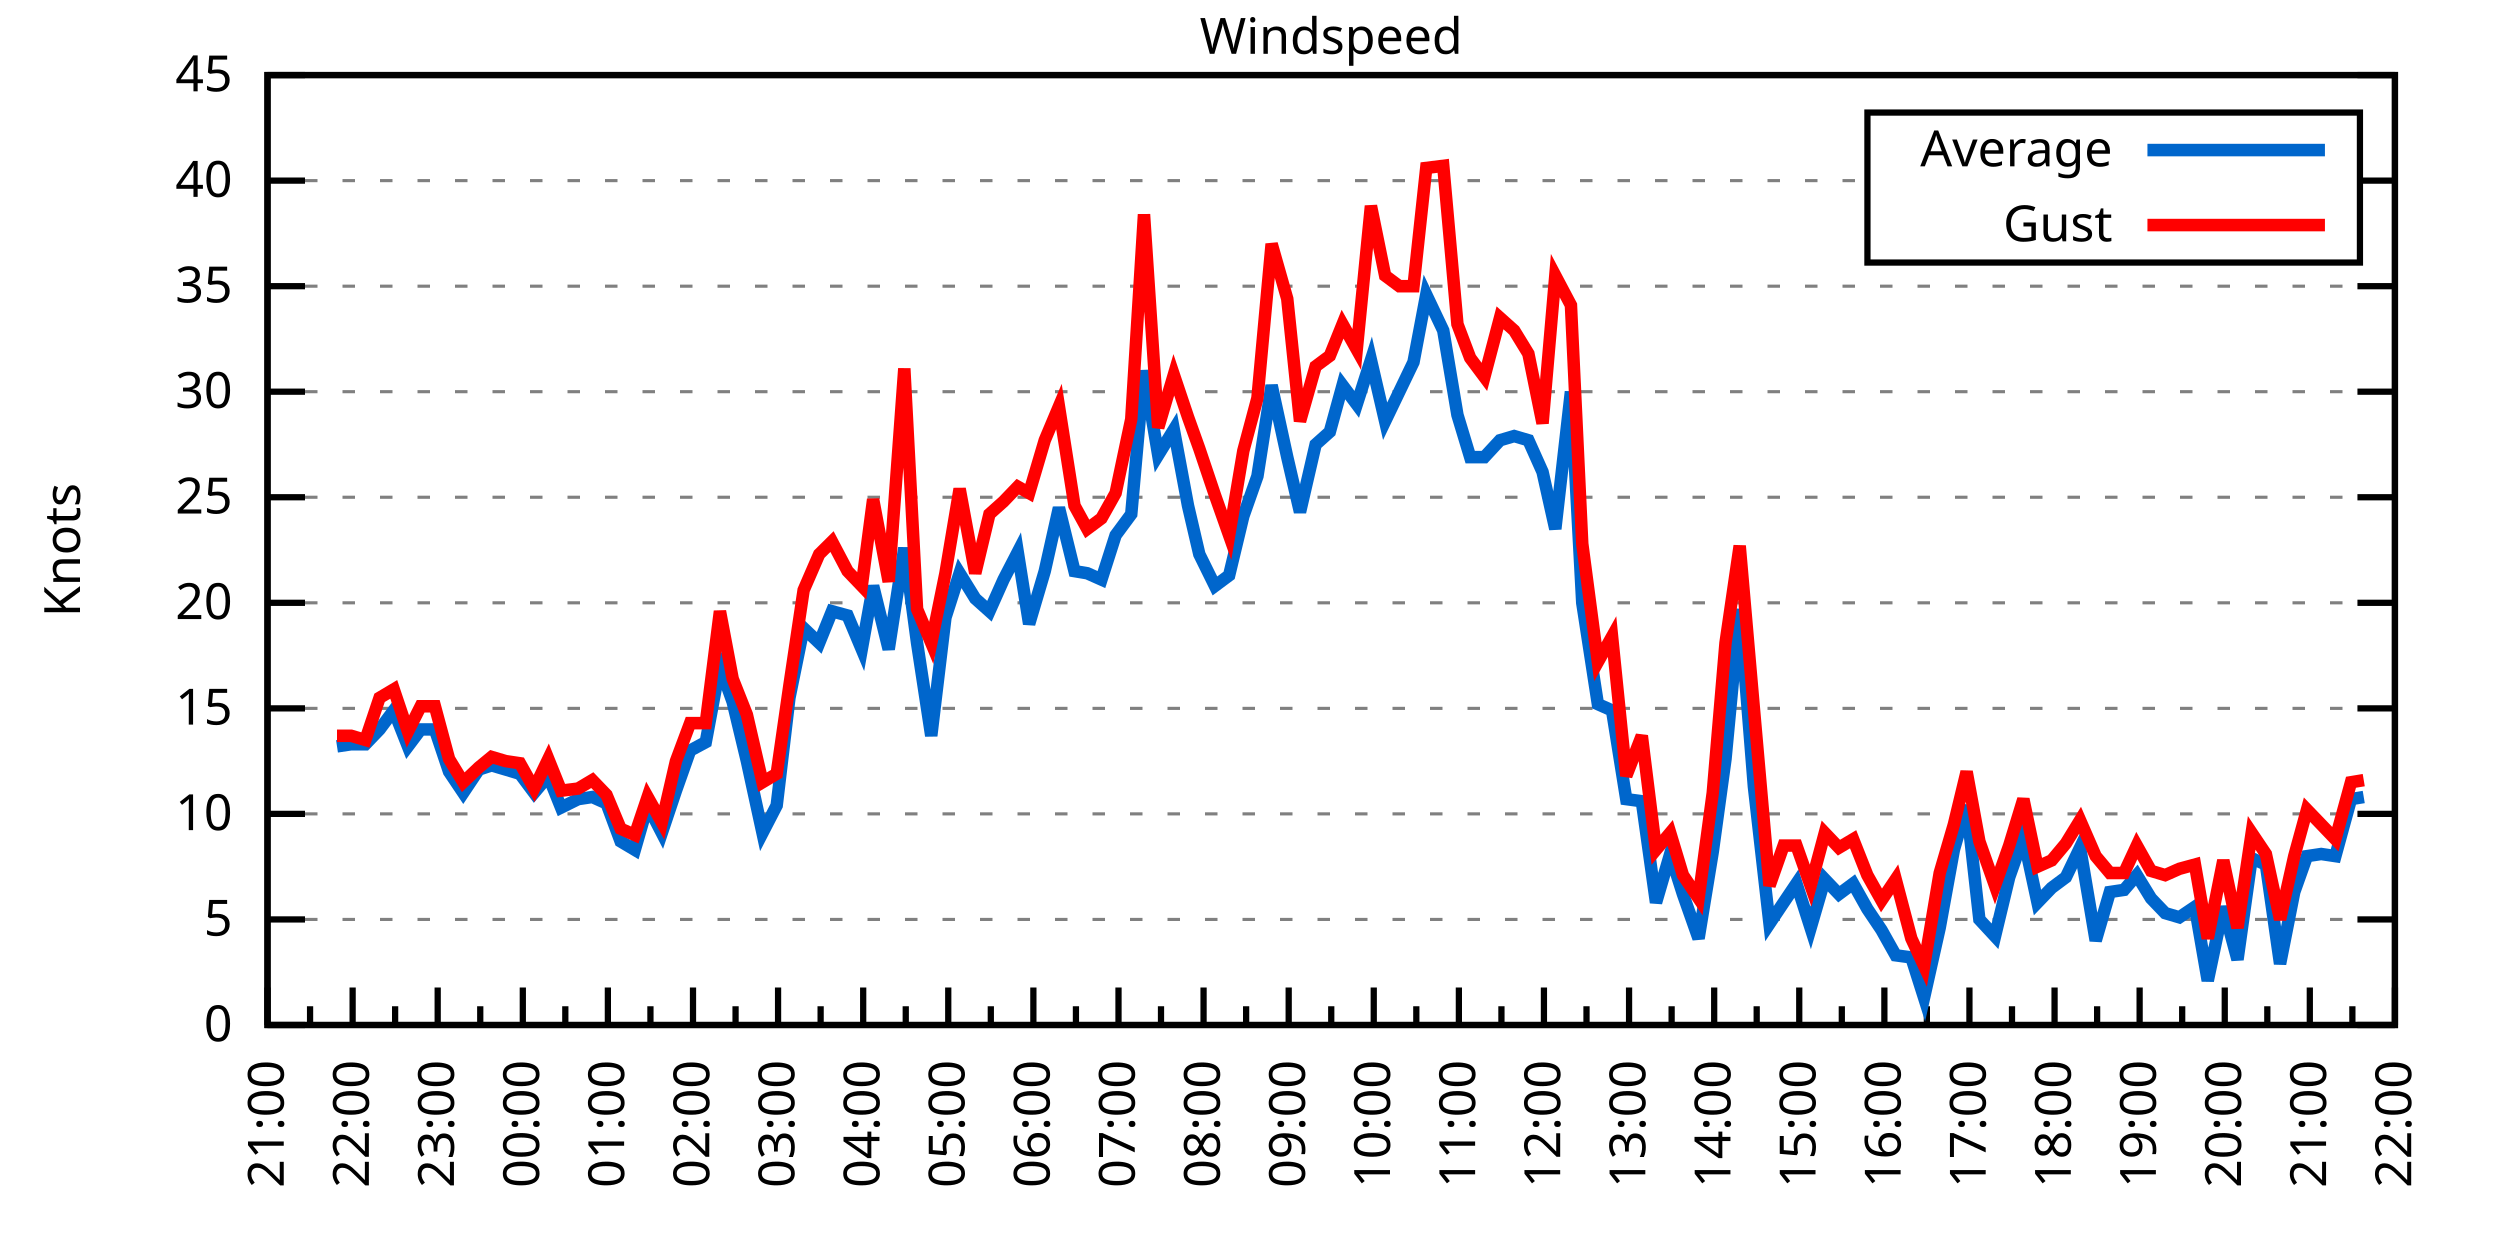
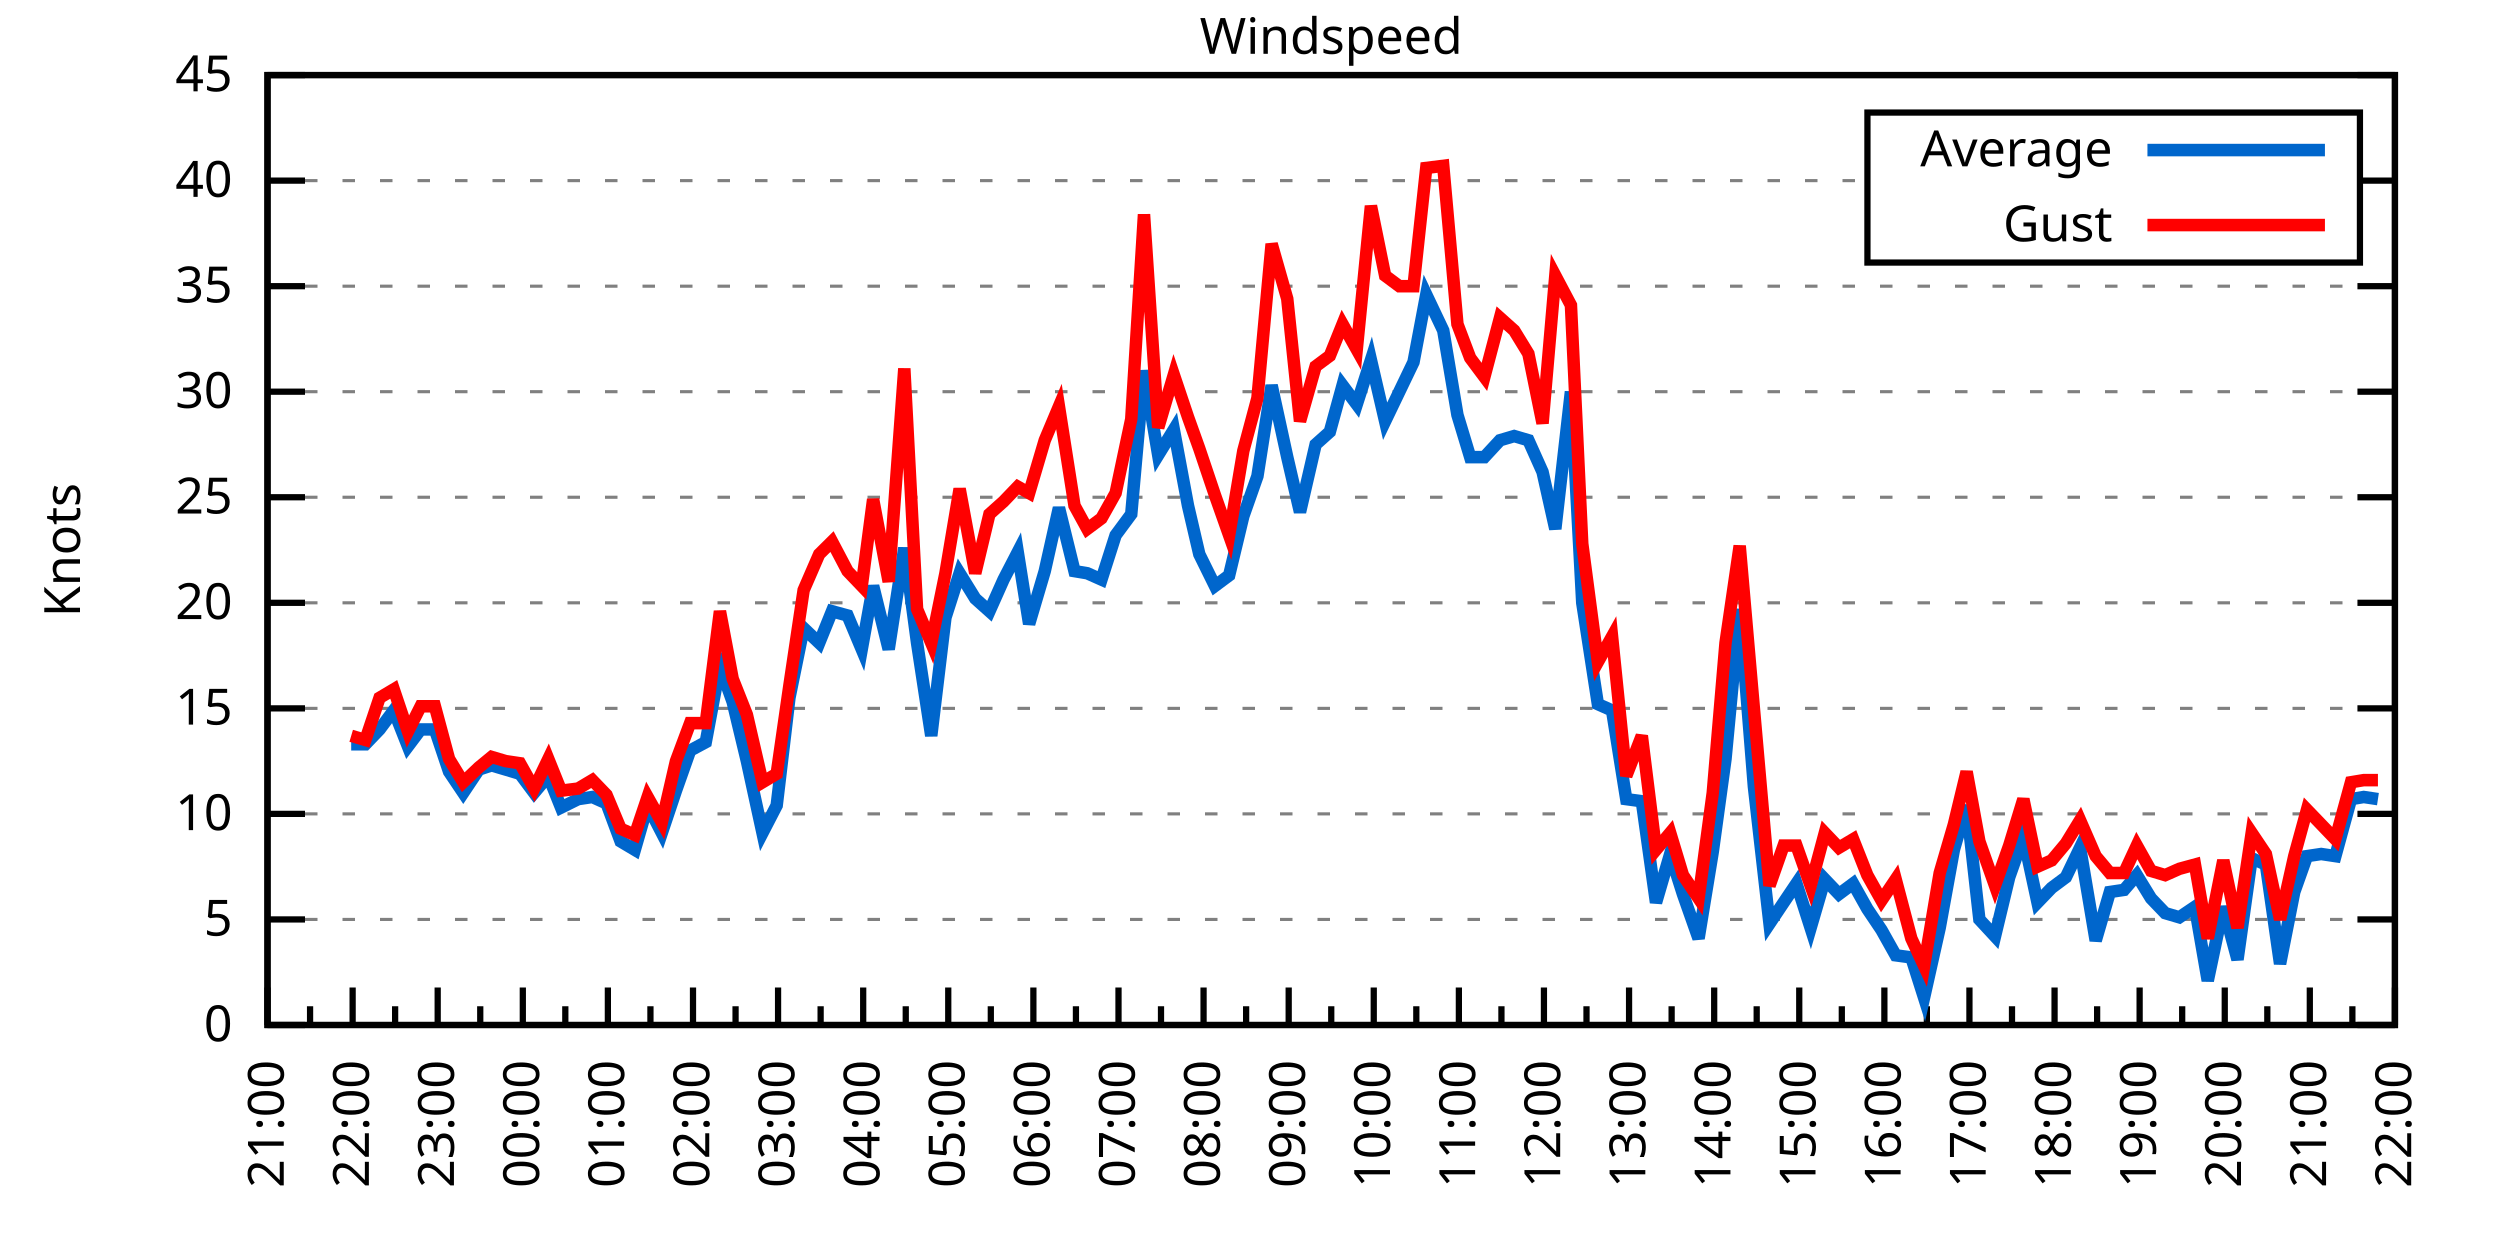
<svg xmlns="http://www.w3.org/2000/svg" xmlns:xlink="http://www.w3.org/1999/xlink" width="400" height="200" viewBox="0 0 400 200">
  <g id="gnuplot_canvas">
    <rect x="0" y="0" width="400" height="200" fill="none" />
    <defs>
      <circle id="gpDot" r="0.5" stroke-width="0.5" stroke="currentColor" />
      <path id="gpPt0" stroke-width="0.333" stroke="currentColor" d="M-1,0 h2 M0,-1 v2" />
      <path id="gpPt1" stroke-width="0.333" stroke="currentColor" d="M-1,-1 L1,1 M1,-1 L-1,1" />
      <path id="gpPt2" stroke-width="0.333" stroke="currentColor" d="M-1,0 L1,0 M0,-1 L0,1 M-1,-1 L1,1 M-1,1 L1,-1" />
      <rect id="gpPt3" stroke-width="0.333" stroke="currentColor" x="-1" y="-1" width="2" height="2" />
      <rect id="gpPt4" stroke-width="0.333" stroke="currentColor" fill="currentColor" x="-1" y="-1" width="2" height="2" />
      <circle id="gpPt5" stroke-width="0.333" stroke="currentColor" cx="0" cy="0" r="1" />
      <use xlink:href="#gpPt5" id="gpPt6" fill="currentColor" stroke="none" />
      <path id="gpPt7" stroke-width="0.333" stroke="currentColor" d="M0,-1.33 L-1.33,0.67 L1.33,0.67 z" />
      <use xlink:href="#gpPt7" id="gpPt8" fill="currentColor" stroke="none" />
      <use xlink:href="#gpPt7" id="gpPt9" stroke="currentColor" transform="rotate(180)" />
      <use xlink:href="#gpPt9" id="gpPt10" fill="currentColor" stroke="none" />
      <use xlink:href="#gpPt3" id="gpPt11" stroke="currentColor" transform="rotate(45)" />
      <use xlink:href="#gpPt11" id="gpPt12" fill="currentColor" stroke="none" />
      <path id="gpPt13" stroke-width="0.333" stroke="currentColor" d="M0,1.330 L1.265,0.411 L0.782,-1.067 L-0.782,-1.076 L-1.265,0.411 z" />
      <use xlink:href="#gpPt13" id="gpPt14" fill="currentColor" stroke="none" />
      <filter id="textbox" filterUnits="objectBoundingBox" x="0" y="0" height="1" width="1">
        <feFlood flood-color="white" flood-opacity="1" result="bgnd" />
        <feComposite in="SourceGraphic" in2="bgnd" operator="atop" />
      </filter>
      <filter id="greybox" filterUnits="objectBoundingBox" x="0" y="0" height="1" width="1">
        <feFlood flood-color="lightgrey" flood-opacity="1" result="grey" />
        <feComposite in="SourceGraphic" in2="grey" operator="atop" />
      </filter>
    </defs>
    <g fill="none" color="white" stroke="currentColor" stroke-width="1.00" stroke-linecap="butt" stroke-linejoin="miter">
</g>
    <g fill="none" color="black" stroke="currentColor" stroke-width="1.00" stroke-linecap="butt" stroke-linejoin="miter">
      <g stroke="none" shape-rendering="crispEdges">
        <polygon fill="rgb(255, 255, 255)" points="42.80,164.00 383.18,164.00 383.18,12.02 42.80,12.02 " />
      </g>
    </g>
    <g fill="none" color="black" stroke="currentColor" stroke-width="1.00" stroke-linecap="butt" stroke-linejoin="miter">
</g>
    <g fill="none" color="black" stroke="black" stroke-width="0.50" stroke-linecap="butt" stroke-linejoin="miter">
</g>
    <g fill="none" color="gray" stroke="currentColor" stroke-width="0.50" stroke-linecap="butt" stroke-linejoin="miter">
      <path stroke="gray" stroke-dasharray="2,4" class="gridline" d="M42.80,164.00 L383.19,164.00  " />
    </g>
    <g fill="none" color="gray" stroke="gray" stroke-width="1.00" stroke-linecap="butt" stroke-linejoin="miter">
</g>
    <g fill="none" color="black" stroke="currentColor" stroke-width="1.00" stroke-linecap="butt" stroke-linejoin="miter">
      <path stroke="black" d="M42.80,164.00 L48.80,164.00 M383.19,164.00 L377.19,164.00  " />
      <g transform="translate(37.20,166.60)" stroke="none" fill="black" font-family="Sans" font-size="8.00" text-anchor="end">
        <text>
          <tspan font-family="Sans"> 0</tspan>
        </text>
      </g>
    </g>
    <g fill="none" color="black" stroke="currentColor" stroke-width="1.00" stroke-linecap="butt" stroke-linejoin="miter">
</g>
    <g fill="none" color="black" stroke="black" stroke-width="0.50" stroke-linecap="butt" stroke-linejoin="miter">
</g>
    <g fill="none" color="gray" stroke="currentColor" stroke-width="0.50" stroke-linecap="butt" stroke-linejoin="miter">
      <path stroke="gray" stroke-dasharray="2,4" class="gridline" d="M42.80,147.11 L383.19,147.11  " />
    </g>
    <g fill="none" color="gray" stroke="gray" stroke-width="1.00" stroke-linecap="butt" stroke-linejoin="miter">
</g>
    <g fill="none" color="black" stroke="currentColor" stroke-width="1.00" stroke-linecap="butt" stroke-linejoin="miter">
      <path stroke="black" d="M42.80,147.11 L48.80,147.11 M383.19,147.11 L377.19,147.11  " />
      <g transform="translate(37.20,149.71)" stroke="none" fill="black" font-family="Sans" font-size="8.00" text-anchor="end">
        <text>
          <tspan font-family="Sans"> 5</tspan>
        </text>
      </g>
    </g>
    <g fill="none" color="black" stroke="currentColor" stroke-width="1.00" stroke-linecap="butt" stroke-linejoin="miter">
</g>
    <g fill="none" color="black" stroke="black" stroke-width="0.50" stroke-linecap="butt" stroke-linejoin="miter">
</g>
    <g fill="none" color="gray" stroke="currentColor" stroke-width="0.50" stroke-linecap="butt" stroke-linejoin="miter">
      <path stroke="gray" stroke-dasharray="2,4" class="gridline" d="M42.80,130.22 L383.19,130.22  " />
    </g>
    <g fill="none" color="gray" stroke="gray" stroke-width="1.00" stroke-linecap="butt" stroke-linejoin="miter">
</g>
    <g fill="none" color="black" stroke="currentColor" stroke-width="1.00" stroke-linecap="butt" stroke-linejoin="miter">
      <path stroke="black" d="M42.80,130.22 L48.80,130.22 M383.19,130.22 L377.19,130.22  " />
      <g transform="translate(37.20,132.82)" stroke="none" fill="black" font-family="Sans" font-size="8.00" text-anchor="end">
        <text>
          <tspan font-family="Sans"> 10</tspan>
        </text>
      </g>
    </g>
    <g fill="none" color="black" stroke="currentColor" stroke-width="1.00" stroke-linecap="butt" stroke-linejoin="miter">
</g>
    <g fill="none" color="black" stroke="black" stroke-width="0.50" stroke-linecap="butt" stroke-linejoin="miter">
</g>
    <g fill="none" color="gray" stroke="currentColor" stroke-width="0.50" stroke-linecap="butt" stroke-linejoin="miter">
      <path stroke="gray" stroke-dasharray="2,4" class="gridline" d="M42.80,113.34 L383.19,113.34  " />
    </g>
    <g fill="none" color="gray" stroke="gray" stroke-width="1.00" stroke-linecap="butt" stroke-linejoin="miter">
</g>
    <g fill="none" color="black" stroke="currentColor" stroke-width="1.00" stroke-linecap="butt" stroke-linejoin="miter">
      <path stroke="black" d="M42.80,113.34 L48.80,113.34 M383.19,113.34 L377.19,113.34  " />
      <g transform="translate(37.20,115.94)" stroke="none" fill="black" font-family="Sans" font-size="8.00" text-anchor="end">
        <text>
          <tspan font-family="Sans"> 15</tspan>
        </text>
      </g>
    </g>
    <g fill="none" color="black" stroke="currentColor" stroke-width="1.00" stroke-linecap="butt" stroke-linejoin="miter">
</g>
    <g fill="none" color="black" stroke="black" stroke-width="0.50" stroke-linecap="butt" stroke-linejoin="miter">
</g>
    <g fill="none" color="gray" stroke="currentColor" stroke-width="0.50" stroke-linecap="butt" stroke-linejoin="miter">
      <path stroke="gray" stroke-dasharray="2,4" class="gridline" d="M42.80,96.45 L383.19,96.45  " />
    </g>
    <g fill="none" color="gray" stroke="gray" stroke-width="1.00" stroke-linecap="butt" stroke-linejoin="miter">
</g>
    <g fill="none" color="black" stroke="currentColor" stroke-width="1.00" stroke-linecap="butt" stroke-linejoin="miter">
      <path stroke="black" d="M42.80,96.45 L48.80,96.45 M383.19,96.45 L377.19,96.45  " />
      <g transform="translate(37.20,99.05)" stroke="none" fill="black" font-family="Sans" font-size="8.00" text-anchor="end">
        <text>
          <tspan font-family="Sans"> 20</tspan>
        </text>
      </g>
    </g>
    <g fill="none" color="black" stroke="currentColor" stroke-width="1.00" stroke-linecap="butt" stroke-linejoin="miter">
</g>
    <g fill="none" color="black" stroke="black" stroke-width="0.50" stroke-linecap="butt" stroke-linejoin="miter">
</g>
    <g fill="none" color="gray" stroke="currentColor" stroke-width="0.50" stroke-linecap="butt" stroke-linejoin="miter">
      <path stroke="gray" stroke-dasharray="2,4" class="gridline" d="M42.80,79.56 L383.19,79.56  " />
    </g>
    <g fill="none" color="gray" stroke="gray" stroke-width="1.00" stroke-linecap="butt" stroke-linejoin="miter">
</g>
    <g fill="none" color="black" stroke="currentColor" stroke-width="1.00" stroke-linecap="butt" stroke-linejoin="miter">
      <path stroke="black" d="M42.80,79.56 L48.80,79.56 M383.19,79.56 L377.19,79.56  " />
      <g transform="translate(37.20,82.16)" stroke="none" fill="black" font-family="Sans" font-size="8.00" text-anchor="end">
        <text>
          <tspan font-family="Sans"> 25</tspan>
        </text>
      </g>
    </g>
    <g fill="none" color="black" stroke="currentColor" stroke-width="1.00" stroke-linecap="butt" stroke-linejoin="miter">
</g>
    <g fill="none" color="black" stroke="black" stroke-width="0.50" stroke-linecap="butt" stroke-linejoin="miter">
</g>
    <g fill="none" color="gray" stroke="currentColor" stroke-width="0.50" stroke-linecap="butt" stroke-linejoin="miter">
      <path stroke="gray" stroke-dasharray="2,4" class="gridline" d="M42.80,62.67 L383.19,62.67  " />
    </g>
    <g fill="none" color="gray" stroke="gray" stroke-width="1.00" stroke-linecap="butt" stroke-linejoin="miter">
</g>
    <g fill="none" color="black" stroke="currentColor" stroke-width="1.00" stroke-linecap="butt" stroke-linejoin="miter">
      <path stroke="black" d="M42.80,62.67 L48.80,62.67 M383.19,62.67 L377.19,62.67  " />
      <g transform="translate(37.20,65.27)" stroke="none" fill="black" font-family="Sans" font-size="8.00" text-anchor="end">
        <text>
          <tspan font-family="Sans"> 30</tspan>
        </text>
      </g>
    </g>
    <g fill="none" color="black" stroke="currentColor" stroke-width="1.00" stroke-linecap="butt" stroke-linejoin="miter">
</g>
    <g fill="none" color="black" stroke="black" stroke-width="0.50" stroke-linecap="butt" stroke-linejoin="miter">
</g>
    <g fill="none" color="gray" stroke="currentColor" stroke-width="0.50" stroke-linecap="butt" stroke-linejoin="miter">
      <path stroke="gray" stroke-dasharray="2,4" class="gridline" d="M42.80,45.79 L383.19,45.79  " />
    </g>
    <g fill="none" color="gray" stroke="gray" stroke-width="1.00" stroke-linecap="butt" stroke-linejoin="miter">
</g>
    <g fill="none" color="black" stroke="currentColor" stroke-width="1.00" stroke-linecap="butt" stroke-linejoin="miter">
      <path stroke="black" d="M42.80,45.79 L48.80,45.79 M383.19,45.79 L377.19,45.79  " />
      <g transform="translate(37.20,48.39)" stroke="none" fill="black" font-family="Sans" font-size="8.00" text-anchor="end">
        <text>
          <tspan font-family="Sans"> 35</tspan>
        </text>
      </g>
    </g>
    <g fill="none" color="black" stroke="currentColor" stroke-width="1.00" stroke-linecap="butt" stroke-linejoin="miter">
</g>
    <g fill="none" color="black" stroke="black" stroke-width="0.50" stroke-linecap="butt" stroke-linejoin="miter">
</g>
    <g fill="none" color="gray" stroke="currentColor" stroke-width="0.50" stroke-linecap="butt" stroke-linejoin="miter">
      <path stroke="gray" stroke-dasharray="2,4" class="gridline" d="M42.80,28.90 L298.79,28.90 M377.59,28.90 L383.19,28.90  " />
    </g>
    <g fill="none" color="gray" stroke="gray" stroke-width="1.00" stroke-linecap="butt" stroke-linejoin="miter">
</g>
    <g fill="none" color="black" stroke="currentColor" stroke-width="1.00" stroke-linecap="butt" stroke-linejoin="miter">
      <path stroke="black" d="M42.80,28.90 L48.80,28.90 M383.19,28.90 L377.19,28.90  " />
      <g transform="translate(37.20,31.50)" stroke="none" fill="black" font-family="Sans" font-size="8.00" text-anchor="end">
        <text>
          <tspan font-family="Sans"> 40</tspan>
        </text>
      </g>
    </g>
    <g fill="none" color="black" stroke="currentColor" stroke-width="1.00" stroke-linecap="butt" stroke-linejoin="miter">
</g>
    <g fill="none" color="black" stroke="black" stroke-width="0.50" stroke-linecap="butt" stroke-linejoin="miter">
</g>
    <g fill="none" color="gray" stroke="currentColor" stroke-width="0.50" stroke-linecap="butt" stroke-linejoin="miter">
      <path stroke="gray" stroke-dasharray="2,4" class="gridline" d="M42.80,12.01 L383.19,12.01  " />
    </g>
    <g fill="none" color="gray" stroke="gray" stroke-width="1.00" stroke-linecap="butt" stroke-linejoin="miter">
</g>
    <g fill="none" color="black" stroke="currentColor" stroke-width="1.00" stroke-linecap="butt" stroke-linejoin="miter">
      <path stroke="black" d="M42.80,12.01 L48.80,12.01 M383.19,12.01 L377.19,12.01  " />
      <g transform="translate(37.20,14.61)" stroke="none" fill="black" font-family="Sans" font-size="8.00" text-anchor="end">
        <text>
          <tspan font-family="Sans"> 45</tspan>
        </text>
      </g>
    </g>
    <g fill="none" color="black" stroke="currentColor" stroke-width="1.00" stroke-linecap="butt" stroke-linejoin="miter">
      <path stroke="black" d="M42.80,164.00 L42.80,158.00  " />
      <g transform="translate(45.40,169.60) rotate(270)" stroke="none" fill="black" font-family="Sans" font-size="8.00" text-anchor="end">
        <text>
          <tspan font-family="Sans">21:00</tspan>
        </text>
      </g>
    </g>
    <g fill="none" color="black" stroke="currentColor" stroke-width="1.00" stroke-linecap="butt" stroke-linejoin="miter">
      <path stroke="black" d="M49.61,164.00 L49.61,161.00 M56.42,164.00 L56.42,158.00  " />
      <g transform="translate(59.02,169.60) rotate(270)" stroke="none" fill="black" font-family="Sans" font-size="8.00" text-anchor="end">
        <text>
          <tspan font-family="Sans">22:00</tspan>
        </text>
      </g>
    </g>
    <g fill="none" color="black" stroke="currentColor" stroke-width="1.00" stroke-linecap="butt" stroke-linejoin="miter">
      <path stroke="black" d="M63.22,164.00 L63.22,161.00 M70.03,164.00 L70.03,158.00  " />
      <g transform="translate(72.63,169.60) rotate(270)" stroke="none" fill="black" font-family="Sans" font-size="8.00" text-anchor="end">
        <text>
          <tspan font-family="Sans">23:00</tspan>
        </text>
      </g>
    </g>
    <g fill="none" color="black" stroke="currentColor" stroke-width="1.00" stroke-linecap="butt" stroke-linejoin="miter">
      <path stroke="black" d="M76.84,164.00 L76.84,161.00 M83.65,164.00 L83.65,158.00  " />
      <g transform="translate(86.25,169.60) rotate(270)" stroke="none" fill="black" font-family="Sans" font-size="8.00" text-anchor="end">
        <text>
          <tspan font-family="Sans">00:00</tspan>
        </text>
      </g>
    </g>
    <g fill="none" color="black" stroke="currentColor" stroke-width="1.00" stroke-linecap="butt" stroke-linejoin="miter">
      <path stroke="black" d="M90.45,164.00 L90.45,161.00 M97.26,164.00 L97.26,158.00  " />
      <g transform="translate(99.86,169.60) rotate(270)" stroke="none" fill="black" font-family="Sans" font-size="8.00" text-anchor="end">
        <text>
          <tspan font-family="Sans">01:00</tspan>
        </text>
      </g>
    </g>
    <g fill="none" color="black" stroke="currentColor" stroke-width="1.00" stroke-linecap="butt" stroke-linejoin="miter">
      <path stroke="black" d="M104.07,164.00 L104.07,161.00 M110.88,164.00 L110.88,158.00  " />
      <g transform="translate(113.48,169.60) rotate(270)" stroke="none" fill="black" font-family="Sans" font-size="8.00" text-anchor="end">
        <text>
          <tspan font-family="Sans">02:00</tspan>
        </text>
      </g>
    </g>
    <g fill="none" color="black" stroke="currentColor" stroke-width="1.00" stroke-linecap="butt" stroke-linejoin="miter">
      <path stroke="black" d="M117.69,164.00 L117.69,161.00 M124.49,164.00 L124.49,158.00  " />
      <g transform="translate(127.09,169.60) rotate(270)" stroke="none" fill="black" font-family="Sans" font-size="8.00" text-anchor="end">
        <text>
          <tspan font-family="Sans">03:00</tspan>
        </text>
      </g>
    </g>
    <g fill="none" color="black" stroke="currentColor" stroke-width="1.00" stroke-linecap="butt" stroke-linejoin="miter">
      <path stroke="black" d="M131.30,164.00 L131.30,161.00 M138.11,164.00 L138.11,158.00  " />
      <g transform="translate(140.71,169.60) rotate(270)" stroke="none" fill="black" font-family="Sans" font-size="8.00" text-anchor="end">
        <text>
          <tspan font-family="Sans">04:00</tspan>
        </text>
      </g>
    </g>
    <g fill="none" color="black" stroke="currentColor" stroke-width="1.00" stroke-linecap="butt" stroke-linejoin="miter">
      <path stroke="black" d="M144.92,164.00 L144.92,161.00 M151.72,164.00 L151.72,158.00  " />
      <g transform="translate(154.32,169.60) rotate(270)" stroke="none" fill="black" font-family="Sans" font-size="8.00" text-anchor="end">
        <text>
          <tspan font-family="Sans">05:00</tspan>
        </text>
      </g>
    </g>
    <g fill="none" color="black" stroke="currentColor" stroke-width="1.00" stroke-linecap="butt" stroke-linejoin="miter">
      <path stroke="black" d="M158.53,164.00 L158.53,161.00 M165.34,164.00 L165.34,158.00  " />
      <g transform="translate(167.94,169.60) rotate(270)" stroke="none" fill="black" font-family="Sans" font-size="8.00" text-anchor="end">
        <text>
          <tspan font-family="Sans">06:00</tspan>
        </text>
      </g>
    </g>
    <g fill="none" color="black" stroke="currentColor" stroke-width="1.00" stroke-linecap="butt" stroke-linejoin="miter">
      <path stroke="black" d="M172.15,164.00 L172.15,161.00 M178.96,164.00 L178.96,158.00  " />
      <g transform="translate(181.56,169.60) rotate(270)" stroke="none" fill="black" font-family="Sans" font-size="8.00" text-anchor="end">
        <text>
          <tspan font-family="Sans">07:00</tspan>
        </text>
      </g>
    </g>
    <g fill="none" color="black" stroke="currentColor" stroke-width="1.00" stroke-linecap="butt" stroke-linejoin="miter">
      <path stroke="black" d="M185.76,164.00 L185.76,161.00 M192.57,164.00 L192.57,158.00  " />
      <g transform="translate(195.17,169.60) rotate(270)" stroke="none" fill="black" font-family="Sans" font-size="8.00" text-anchor="end">
        <text>
          <tspan font-family="Sans">08:00</tspan>
        </text>
      </g>
    </g>
    <g fill="none" color="black" stroke="currentColor" stroke-width="1.00" stroke-linecap="butt" stroke-linejoin="miter">
      <path stroke="black" d="M199.38,164.00 L199.38,161.00 M206.19,164.00 L206.19,158.00  " />
      <g transform="translate(208.79,169.60) rotate(270)" stroke="none" fill="black" font-family="Sans" font-size="8.00" text-anchor="end">
        <text>
          <tspan font-family="Sans">09:00</tspan>
        </text>
      </g>
    </g>
    <g fill="none" color="black" stroke="currentColor" stroke-width="1.00" stroke-linecap="butt" stroke-linejoin="miter">
      <path stroke="black" d="M213.00,164.00 L213.00,161.00 M219.80,164.00 L219.80,158.00  " />
      <g transform="translate(222.40,169.60) rotate(270)" stroke="none" fill="black" font-family="Sans" font-size="8.00" text-anchor="end">
        <text>
          <tspan font-family="Sans">10:00</tspan>
        </text>
      </g>
    </g>
    <g fill="none" color="black" stroke="currentColor" stroke-width="1.00" stroke-linecap="butt" stroke-linejoin="miter">
      <path stroke="black" d="M226.61,164.00 L226.61,161.00 M233.42,164.00 L233.42,158.00  " />
      <g transform="translate(236.02,169.60) rotate(270)" stroke="none" fill="black" font-family="Sans" font-size="8.00" text-anchor="end">
        <text>
          <tspan font-family="Sans">11:00</tspan>
        </text>
      </g>
    </g>
    <g fill="none" color="black" stroke="currentColor" stroke-width="1.00" stroke-linecap="butt" stroke-linejoin="miter">
      <path stroke="black" d="M240.23,164.00 L240.23,161.00 M247.03,164.00 L247.03,158.00  " />
      <g transform="translate(249.63,169.60) rotate(270)" stroke="none" fill="black" font-family="Sans" font-size="8.00" text-anchor="end">
        <text>
          <tspan font-family="Sans">12:00</tspan>
        </text>
      </g>
    </g>
    <g fill="none" color="black" stroke="currentColor" stroke-width="1.00" stroke-linecap="butt" stroke-linejoin="miter">
      <path stroke="black" d="M253.84,164.00 L253.84,161.00 M260.65,164.00 L260.65,158.00  " />
      <g transform="translate(263.25,169.60) rotate(270)" stroke="none" fill="black" font-family="Sans" font-size="8.00" text-anchor="end">
        <text>
          <tspan font-family="Sans">13:00</tspan>
        </text>
      </g>
    </g>
    <g fill="none" color="black" stroke="currentColor" stroke-width="1.00" stroke-linecap="butt" stroke-linejoin="miter">
      <path stroke="black" d="M267.46,164.00 L267.46,161.00 M274.27,164.00 L274.27,158.00  " />
      <g transform="translate(276.87,169.60) rotate(270)" stroke="none" fill="black" font-family="Sans" font-size="8.00" text-anchor="end">
        <text>
          <tspan font-family="Sans">14:00</tspan>
        </text>
      </g>
    </g>
    <g fill="none" color="black" stroke="currentColor" stroke-width="1.00" stroke-linecap="butt" stroke-linejoin="miter">
      <path stroke="black" d="M281.07,164.00 L281.07,161.00 M287.88,164.00 L287.88,158.00  " />
      <g transform="translate(290.48,169.60) rotate(270)" stroke="none" fill="black" font-family="Sans" font-size="8.00" text-anchor="end">
        <text>
          <tspan font-family="Sans">15:00</tspan>
        </text>
      </g>
    </g>
    <g fill="none" color="black" stroke="currentColor" stroke-width="1.00" stroke-linecap="butt" stroke-linejoin="miter">
      <path stroke="black" d="M294.69,164.00 L294.69,161.00 M301.50,164.00 L301.50,158.00  " />
      <g transform="translate(304.10,169.60) rotate(270)" stroke="none" fill="black" font-family="Sans" font-size="8.00" text-anchor="end">
        <text>
          <tspan font-family="Sans">16:00</tspan>
        </text>
      </g>
    </g>
    <g fill="none" color="black" stroke="currentColor" stroke-width="1.00" stroke-linecap="butt" stroke-linejoin="miter">
      <path stroke="black" d="M308.30,164.00 L308.30,161.00 M315.11,164.00 L315.11,158.00  " />
      <g transform="translate(317.71,169.60) rotate(270)" stroke="none" fill="black" font-family="Sans" font-size="8.00" text-anchor="end">
        <text>
          <tspan font-family="Sans">17:00</tspan>
        </text>
      </g>
    </g>
    <g fill="none" color="black" stroke="currentColor" stroke-width="1.00" stroke-linecap="butt" stroke-linejoin="miter">
      <path stroke="black" d="M321.92,164.00 L321.92,161.00 M328.73,164.00 L328.73,158.00  " />
      <g transform="translate(331.33,169.60) rotate(270)" stroke="none" fill="black" font-family="Sans" font-size="8.00" text-anchor="end">
        <text>
          <tspan font-family="Sans">18:00</tspan>
        </text>
      </g>
    </g>
    <g fill="none" color="black" stroke="currentColor" stroke-width="1.00" stroke-linecap="butt" stroke-linejoin="miter">
      <path stroke="black" d="M335.54,164.00 L335.54,161.00 M342.34,164.00 L342.34,158.00  " />
      <g transform="translate(344.94,169.60) rotate(270)" stroke="none" fill="black" font-family="Sans" font-size="8.00" text-anchor="end">
        <text>
          <tspan font-family="Sans">19:00</tspan>
        </text>
      </g>
    </g>
    <g fill="none" color="black" stroke="currentColor" stroke-width="1.00" stroke-linecap="butt" stroke-linejoin="miter">
      <path stroke="black" d="M349.15,164.00 L349.15,161.00 M355.96,164.00 L355.96,158.00  " />
      <g transform="translate(358.56,169.60) rotate(270)" stroke="none" fill="black" font-family="Sans" font-size="8.00" text-anchor="end">
        <text>
          <tspan font-family="Sans">20:00</tspan>
        </text>
      </g>
    </g>
    <g fill="none" color="black" stroke="currentColor" stroke-width="1.00" stroke-linecap="butt" stroke-linejoin="miter">
      <path stroke="black" d="M362.77,164.00 L362.77,161.00 M369.57,164.00 L369.57,158.00  " />
      <g transform="translate(372.17,169.60) rotate(270)" stroke="none" fill="black" font-family="Sans" font-size="8.00" text-anchor="end">
        <text>
          <tspan font-family="Sans">21:00</tspan>
        </text>
      </g>
    </g>
    <g fill="none" color="black" stroke="currentColor" stroke-width="1.00" stroke-linecap="butt" stroke-linejoin="miter">
      <path stroke="black" d="M376.38,164.00 L376.38,161.00 M383.19,164.00 L383.19,158.00  " />
      <g transform="translate(385.79,169.60) rotate(270)" stroke="none" fill="black" font-family="Sans" font-size="8.00" text-anchor="end">
        <text>
          <tspan font-family="Sans">22:00</tspan>
        </text>
      </g>
    </g>
    <g fill="none" color="black" stroke="currentColor" stroke-width="1.00" stroke-linecap="butt" stroke-linejoin="miter">
</g>
    <g fill="none" color="black" stroke="currentColor" stroke-width="1.00" stroke-linecap="butt" stroke-linejoin="miter">
      <path stroke="black" d="M42.80,12.01 L42.80,164.00 L383.19,164.00 L383.19,12.01 L42.80,12.01 Z  " />
    </g>
    <g fill="none" color="black" stroke="currentColor" stroke-width="1.00" stroke-linecap="butt" stroke-linejoin="miter">
      <g transform="translate(12.80,88.01) rotate(270)" stroke="none" fill="black" font-family="Sans" font-size="8.00" text-anchor="middle">
        <text>
          <tspan font-family="Sans">Knots</tspan>
        </text>
      </g>
    </g>
    <g fill="none" color="black" stroke="currentColor" stroke-width="1.00" stroke-linecap="butt" stroke-linejoin="miter">
</g>
    <g fill="none" color="black" stroke="currentColor" stroke-width="1.00" stroke-linecap="butt" stroke-linejoin="miter">
      <path stroke="black" d="M298.79,42.01 L298.79,18.01 L377.59,18.01 L377.59,42.01 L298.79,42.01 Z  " />
    </g>
    <g id="Windspeed_plot_1">
      <g fill="none" color="white" stroke="black" stroke-width="2.00" stroke-linecap="butt" stroke-linejoin="miter">
</g>
      <g fill="none" color="black" stroke="currentColor" stroke-width="2.00" stroke-linecap="butt" stroke-linejoin="miter">
        <g transform="translate(337.99,26.61)" stroke="none" fill="black" font-family="Sans" font-size="8.00" text-anchor="end">
          <text>
            <tspan font-family="Sans">Average</tspan>
          </text>
        </g>
      </g>
      <g fill="none" color="black" stroke="currentColor" stroke-width="2.00" stroke-linecap="butt" stroke-linejoin="miter">
-         <path stroke="rgb(  0, 102, 204)" d="M343.59,24.01 L371.99,24.01 M53.92,119.42 L56.19,119.08 L58.46,119.08 L60.73,116.71 L63.00,113.67 L65.27,119.42   L67.31,116.71 L69.58,116.71 L71.85,123.47 L74.12,126.85 L76.61,123.13 L78.65,122.46 L80.92,123.13 L83.19,123.81   L85.46,126.85 L87.73,124.14 L89.77,129.21 L92.50,127.86 L94.77,127.52 L97.04,128.54 L99.30,134.62 L101.57,135.97   L103.62,128.87 L105.89,133.26 L108.15,126.51 L110.42,120.09 L112.92,118.74 L115.19,106.58 L117.23,112.32 L119.50,121.78   L122.00,133.26 L124.27,128.87 L126.31,111.65 L128.58,100.50 L131.07,102.87 L133.12,97.80 L135.61,98.48 L137.88,103.88   L139.70,93.75 L142.19,103.88 L144.69,87.67 L146.73,102.87 L149.00,117.73 L151.27,98.81 L153.54,91.72 L156.04,95.77   L158.31,97.80 L160.57,92.73 L162.84,88.34 L164.66,99.83 L167.16,91.38 L169.43,81.25 L171.92,91.38 L173.96,91.72   L176.23,92.73 L178.50,85.64 L181.00,82.26 L183.04,59.30 L185.31,72.81 L187.81,68.75 L190.08,80.91 L191.89,88.68   L194.39,93.75 L196.66,92.06 L198.93,82.60 L201.19,76.18 L203.46,61.66 L205.96,73.14 L208.00,81.93 L210.50,71.12   L212.77,69.09 L214.81,61.66 L217.08,64.70 L219.35,57.61 L221.62,67.40 L223.89,62.67 L226.16,57.94 L228.20,47.14   L230.92,52.88 L233.19,66.39 L235.23,73.14 L237.50,73.14 L240.00,70.44 L242.27,69.77 L244.54,70.44 L246.81,75.51   L248.85,84.63 L251.35,62.67 L253.16,96.45 L255.66,112.66 L257.93,113.67 L260.20,127.86 L262.69,128.20 L264.96,144.41   L267.23,136.64 L269.27,143.06 L271.77,150.15 L274.04,136.30 L276.08,121.44 L278.35,97.46 L280.62,125.83 L283.12,147.79   L285.38,144.41 L287.43,141.37 L289.70,148.46 L291.97,140.69 L294.23,143.06 L296.50,141.37 L298.77,145.42 L301.04,148.80   L303.31,152.85 L305.81,153.19 L307.85,159.61 L310.35,148.46 L312.62,135.97 L314.66,128.87 L316.70,147.11 L319.20,149.81   L321.47,140.36 L323.74,133.94 L326.00,144.41 L328.27,142.05 L330.54,140.36 L332.81,135.63 L335.31,150.49 L337.58,142.72   L339.85,142.38 L341.89,140.02 L344.16,143.73 L346.43,146.10 L348.70,146.77 L351.19,145.09 L353.24,156.91 L355.73,145.09   L358.00,153.53 L360.27,137.32 L362.54,138.33 L364.81,154.21 L367.08,142.72 L369.12,136.98 L371.39,136.64 L373.66,136.98   L376.16,127.86 L378.20,127.52  " />
+         <path stroke="rgb(  0, 102, 204)" d="M343.59,24.01 L371.99,24.01 M56.19,119.08 L58.46,119.08 L60.73,116.71 L63.00,113.67 L65.27,119.42 L67.31,116.71   L69.58,116.71 L71.85,123.47 L74.12,126.85 L76.61,123.13 L78.65,122.46 L80.92,123.13 L83.19,123.81 L85.46,126.85   L87.73,124.14 L89.77,129.21 L92.50,127.86 L94.77,127.52 L97.04,128.54 L99.30,134.62 L101.57,135.97 L103.62,128.87   L105.89,133.26 L108.15,126.51 L110.42,120.09 L112.92,118.74 L115.19,106.58 L117.23,112.32 L119.50,121.78 L122.00,133.26   L124.27,128.87 L126.31,111.65 L128.58,100.50 L131.07,102.87 L133.12,97.80 L135.61,98.48 L137.88,103.88 L139.70,93.75   L142.19,103.88 L144.69,87.67 L146.73,102.87 L149.00,117.73 L151.27,98.81 L153.54,91.72 L156.04,95.77 L158.31,97.80   L160.57,92.73 L162.84,88.34 L164.66,99.83 L167.16,91.38 L169.43,81.25 L171.92,91.38 L173.96,91.72 L176.23,92.73   L178.50,85.64 L181.00,82.26 L183.04,59.30 L185.31,72.81 L187.81,68.75 L190.08,80.91 L191.89,88.68 L194.39,93.75   L196.66,92.06 L198.93,82.60 L201.19,76.18 L203.46,61.66 L205.96,73.14 L208.00,81.93 L210.50,71.12 L212.77,69.09   L214.81,61.66 L217.08,64.70 L219.35,57.61 L221.62,67.40 L223.89,62.67 L226.16,57.94 L228.20,47.14 L230.92,52.88   L233.19,66.39 L235.23,73.14 L237.50,73.14 L240.00,70.44 L242.27,69.77 L244.54,70.44 L246.81,75.51 L248.85,84.63   L251.35,62.67 L253.16,96.45 L255.66,112.66 L257.93,113.67 L260.20,127.86 L262.69,128.20 L264.96,144.41 L267.23,136.64   L269.27,143.06 L271.77,150.15 L274.04,136.30 L276.08,121.44 L278.35,97.46 L280.62,125.83 L283.12,147.79 L285.38,144.41   L287.43,141.37 L289.70,148.46 L291.97,140.69 L294.23,143.06 L296.50,141.37 L298.77,145.42 L301.04,148.80 L303.31,152.85   L305.81,153.19 L307.85,159.61 L310.35,148.46 L312.62,135.97 L314.66,128.87 L316.70,147.11 L319.20,149.81 L321.47,140.36   L323.74,133.94 L326.00,144.41 L328.27,142.05 L330.54,140.36 L332.81,135.63 L335.31,150.49 L337.58,142.72 L339.85,142.38   L341.89,140.02 L344.16,143.73 L346.43,146.10 L348.70,146.77 L351.19,145.09 L353.24,156.91 L355.73,145.09 L358.00,153.53   L360.27,137.32 L362.54,138.33 L364.81,154.21 L367.08,142.72 L369.12,136.98 L371.39,136.64 L373.66,136.98 L376.16,127.86   L378.20,127.52 L380.47,127.86  " />
      </g>
    </g>
    <g id="Windspeed_plot_2">
      <g fill="none" color="black" stroke="currentColor" stroke-width="2.00" stroke-linecap="butt" stroke-linejoin="miter">
        <g transform="translate(337.99,38.61)" stroke="none" fill="black" font-family="Sans" font-size="8.00" text-anchor="end">
          <text>
            <tspan font-family="Sans">Gust</tspan>
          </text>
        </g>
      </g>
      <g fill="none" color="black" stroke="currentColor" stroke-width="2.00" stroke-linecap="butt" stroke-linejoin="miter">
-         <path stroke="rgb(255,   0,   0)" d="M343.59,36.01 L371.99,36.01 M53.92,117.73 L56.19,117.73 L58.46,118.40 L60.73,111.65 L63.00,110.30 L65.27,117.05   L67.31,113.00 L69.58,113.00 L71.85,121.44 L74.12,125.16 L76.61,122.79 L78.65,121.11 L80.92,121.78 L83.19,122.12   L85.46,126.17 L87.73,121.44 L89.77,126.51 L92.50,126.17 L94.77,124.82 L97.04,127.18 L99.30,132.59 L101.57,133.60   L103.62,127.52 L105.89,131.58 L108.15,121.78 L110.42,115.70 L112.92,115.70 L115.19,97.80 L117.23,108.61 L119.50,114.35   L122.00,125.16 L124.27,123.81 L126.31,109.62 L128.58,94.42 L131.07,88.68 L133.12,86.65 L135.61,91.38 L137.88,93.75   L139.70,79.90 L142.19,93.07 L144.69,58.96 L146.73,97.46 L149.00,102.87 L151.27,91.72 L153.54,78.21 L156.04,91.72   L158.31,82.26 L160.57,80.24 L162.84,77.87 L164.66,78.89 L167.16,70.44 L169.43,65.04 L171.92,80.91 L173.96,84.63   L176.23,82.94 L178.50,78.89 L181.00,67.06 L183.04,34.30 L185.31,68.42 L187.81,59.97 L190.08,66.73 L191.89,71.79   L194.39,79.22 L196.66,85.64 L198.93,72.13 L201.19,63.69 L203.46,39.03 L205.96,47.81 L208.00,67.40 L210.50,58.62   L212.77,56.93 L214.81,51.87 L217.08,55.92 L219.35,32.95 L221.62,44.10 L223.89,45.79 L226.16,45.79 L228.20,26.87   L230.92,26.53 L233.19,51.87 L235.23,57.27 L237.50,60.31 L240.00,50.85 L242.27,52.88 L244.54,56.59 L246.81,67.74   L248.85,44.10 L251.35,48.83 L253.16,86.99 L255.66,105.91 L257.93,101.85 L260.20,124.14 L262.69,117.73 L264.96,135.97   L267.23,133.26 L269.27,140.02 L271.77,143.73 L274.04,126.85 L276.08,102.87 L278.35,87.33 L280.62,113.34 L283.12,141.71   L285.38,135.29 L287.43,135.29 L289.70,141.71 L291.97,133.26 L294.23,135.63 L296.50,134.28 L298.77,140.02 L301.04,144.07   L303.31,140.69 L305.81,150.15 L307.85,154.54 L310.35,139.68 L312.62,131.91 L314.66,123.47 L316.70,134.62 L319.20,141.71   L321.47,135.29 L323.74,127.86 L326.00,138.67 L328.27,137.66 L330.54,134.95 L332.81,131.24 L335.31,136.98 L337.58,139.68   L339.85,139.68 L341.89,135.29 L344.16,139.34 L346.43,140.02 L348.70,139.01 L351.19,138.33 L353.24,150.15 L355.73,137.66   L358.00,148.46 L360.27,133.26 L362.54,136.64 L364.81,147.11 L367.08,136.98 L369.12,129.55 L371.39,131.91 L373.66,134.28   L376.16,125.16 L378.20,124.82  " />
+         <path stroke="rgb(255,   0,   0)" d="M343.59,36.01 L371.99,36.01 M56.19,117.73 L58.46,118.40 L60.73,111.65 L63.00,110.30 L65.27,117.05 L67.31,113.00   L69.58,113.00 L71.85,121.44 L74.12,125.16 L76.61,122.79 L78.65,121.11 L80.92,121.78 L83.19,122.12 L85.46,126.17   L87.73,121.44 L89.77,126.51 L92.50,126.17 L94.77,124.82 L97.04,127.18 L99.30,132.59 L101.57,133.60 L103.62,127.52   L105.89,131.58 L108.15,121.78 L110.42,115.70 L112.92,115.70 L115.19,97.80 L117.23,108.61 L119.50,114.35 L122.00,125.16   L124.27,123.81 L126.31,109.62 L128.58,94.42 L131.07,88.68 L133.12,86.65 L135.61,91.38 L137.88,93.75 L139.70,79.90   L142.19,93.07 L144.69,58.96 L146.73,97.46 L149.00,102.87 L151.27,91.72 L153.54,78.21 L156.04,91.72 L158.31,82.26   L160.57,80.24 L162.84,77.87 L164.66,78.89 L167.16,70.44 L169.43,65.04 L171.92,80.91 L173.96,84.63 L176.23,82.94   L178.50,78.89 L181.00,67.06 L183.04,34.30 L185.31,68.42 L187.81,59.97 L190.08,66.73 L191.89,71.79 L194.39,79.22   L196.66,85.64 L198.93,72.13 L201.19,63.69 L203.46,39.03 L205.96,47.81 L208.00,67.40 L210.50,58.62 L212.77,56.93   L214.81,51.87 L217.08,55.92 L219.35,32.95 L221.62,44.10 L223.89,45.79 L226.16,45.79 L228.20,26.87 L230.92,26.53   L233.19,51.87 L235.23,57.27 L237.50,60.31 L240.00,50.85 L242.27,52.88 L244.54,56.59 L246.81,67.74 L248.85,44.10   L251.35,48.83 L253.16,86.99 L255.66,105.91 L257.93,101.85 L260.20,124.14 L262.69,117.73 L264.96,135.97 L267.23,133.26   L269.27,140.02 L271.77,143.73 L274.04,126.85 L276.08,102.87 L278.35,87.33 L280.62,113.34 L283.12,141.71 L285.38,135.29   L287.43,135.29 L289.70,141.71 L291.97,133.26 L294.23,135.63 L296.50,134.28 L298.77,140.02 L301.04,144.07 L303.31,140.69   L305.81,150.15 L307.85,154.54 L310.35,139.68 L312.62,131.91 L314.66,123.47 L316.70,134.62 L319.20,141.71 L321.47,135.29   L323.74,127.86 L326.00,138.67 L328.27,137.66 L330.54,134.95 L332.81,131.24 L335.31,136.98 L337.58,139.68 L339.85,139.68   L341.89,135.29 L344.16,139.34 L346.43,140.02 L348.70,139.01 L351.19,138.33 L353.24,150.15 L355.73,137.66 L358.00,148.46   L360.27,133.26 L362.54,136.64 L364.81,147.11 L367.08,136.98 L369.12,129.55 L371.39,131.91 L373.66,134.28 L376.16,125.16   L378.20,124.82 L380.47,124.82  " />
      </g>
    </g>
    <g fill="none" color="black" stroke="currentColor" stroke-width="2.00" stroke-linecap="butt" stroke-linejoin="miter">
</g>
    <g fill="none" color="black" stroke="black" stroke-width="1.00" stroke-linecap="butt" stroke-linejoin="miter">
</g>
    <g fill="none" color="black" stroke="currentColor" stroke-width="1.00" stroke-linecap="butt" stroke-linejoin="miter">
      <path stroke="black" d="M42.80,12.01 L42.80,164.00 L383.19,164.00 L383.19,12.01 L42.80,12.01 Z  " />
    </g>
    <g fill="none" color="black" stroke="currentColor" stroke-width="1.00" stroke-linecap="butt" stroke-linejoin="miter">
      <g transform="translate(212.99,8.61)" stroke="none" fill="black" font-family="Sans" font-size="8.00" text-anchor="middle">
        <text>
          <tspan font-family="Sans">Windspeed</tspan>
        </text>
      </g>
    </g>
    <g fill="none" color="black" stroke="currentColor" stroke-width="1.00" stroke-linecap="butt" stroke-linejoin="miter">
</g>
  </g>
</svg>
